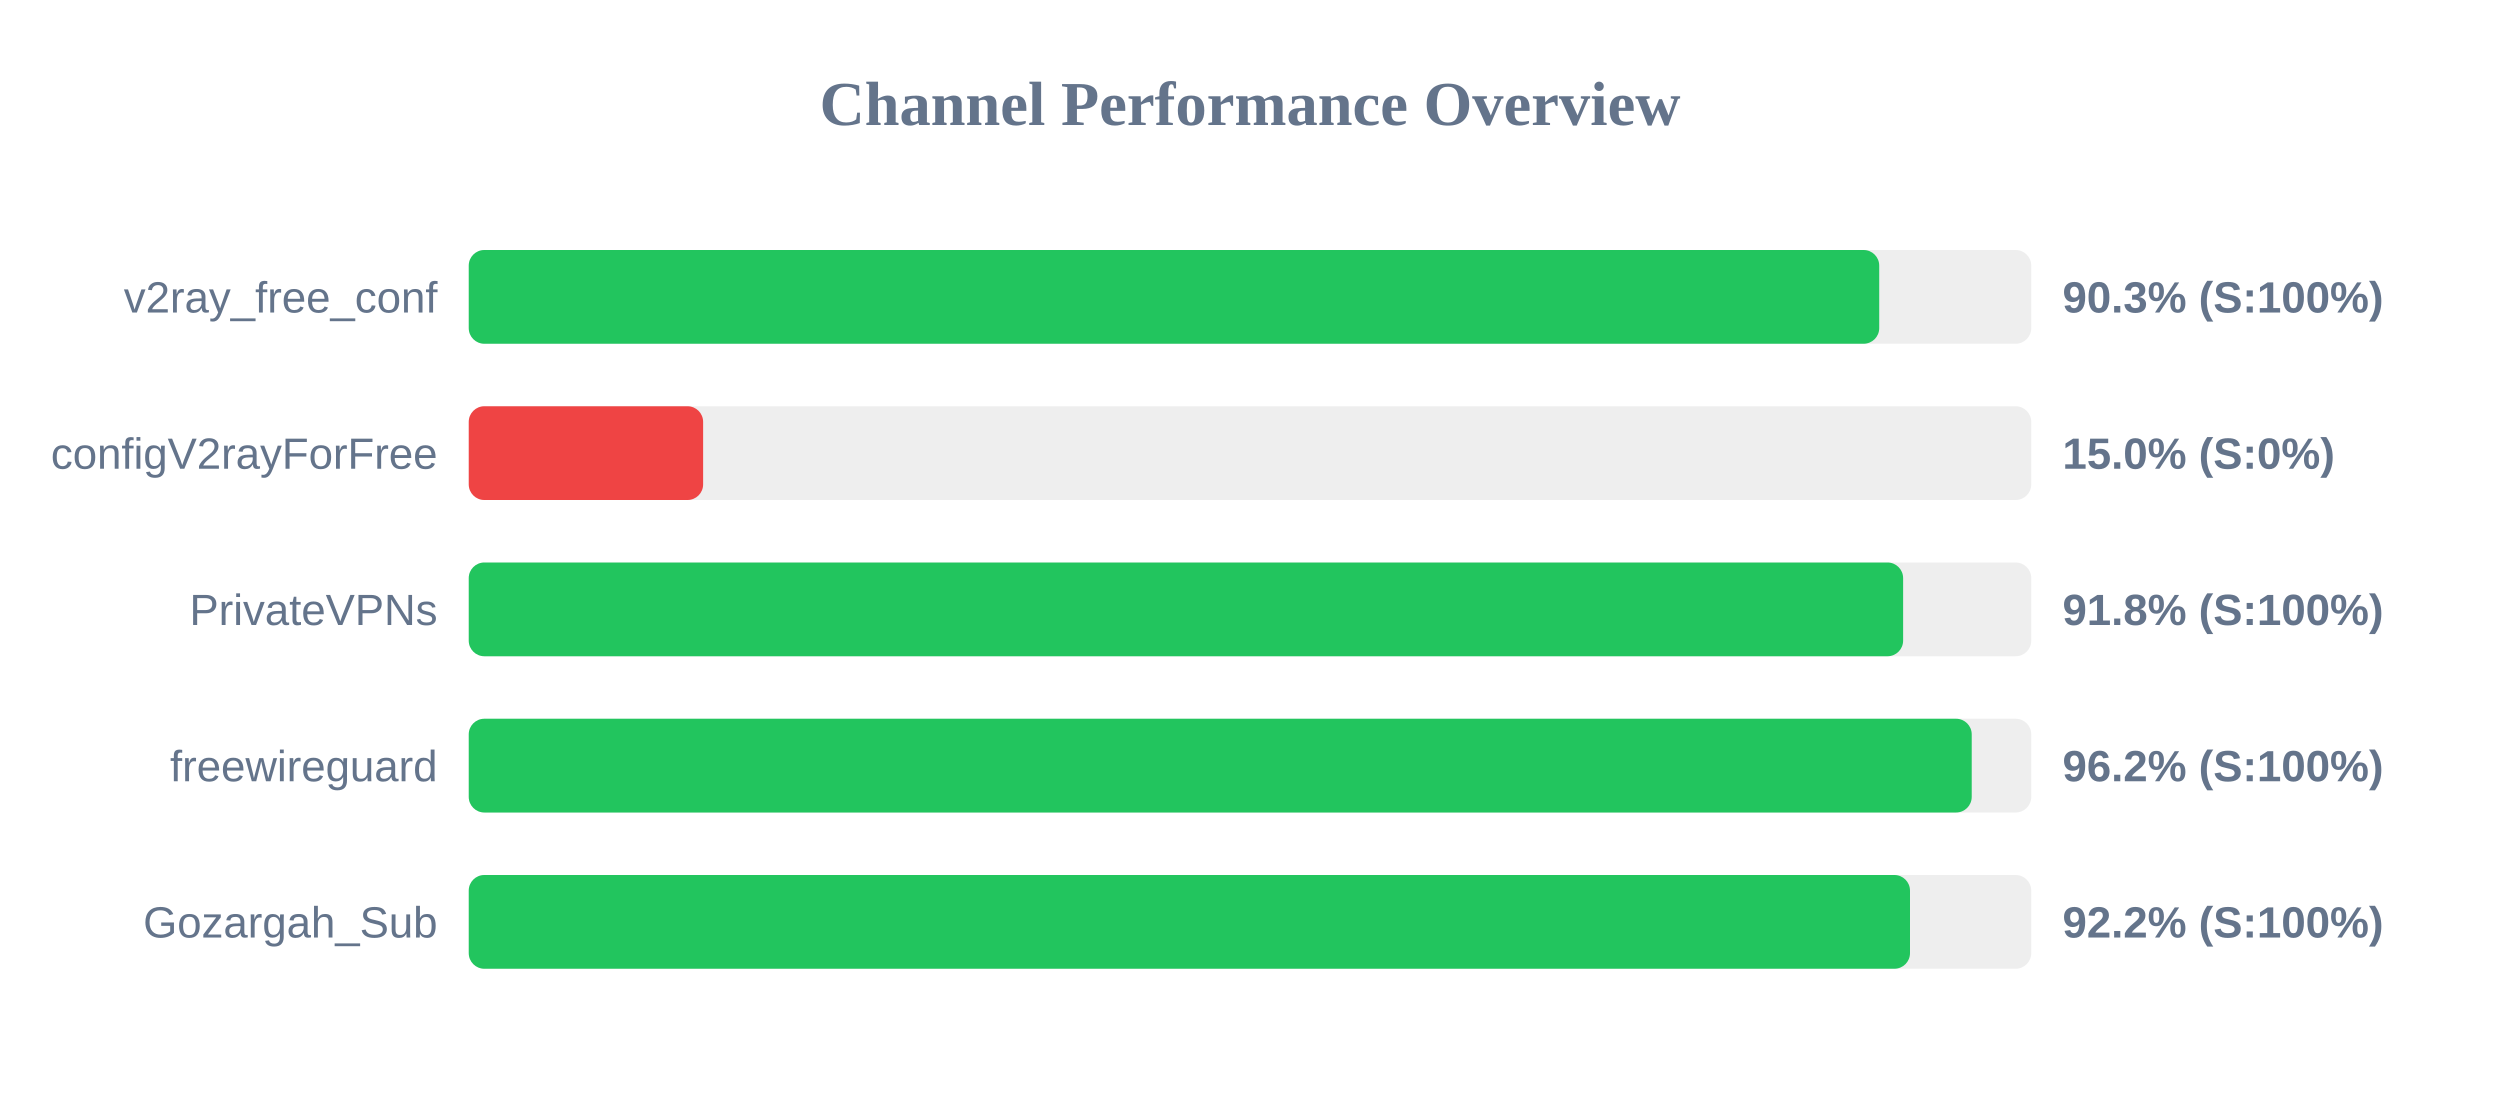
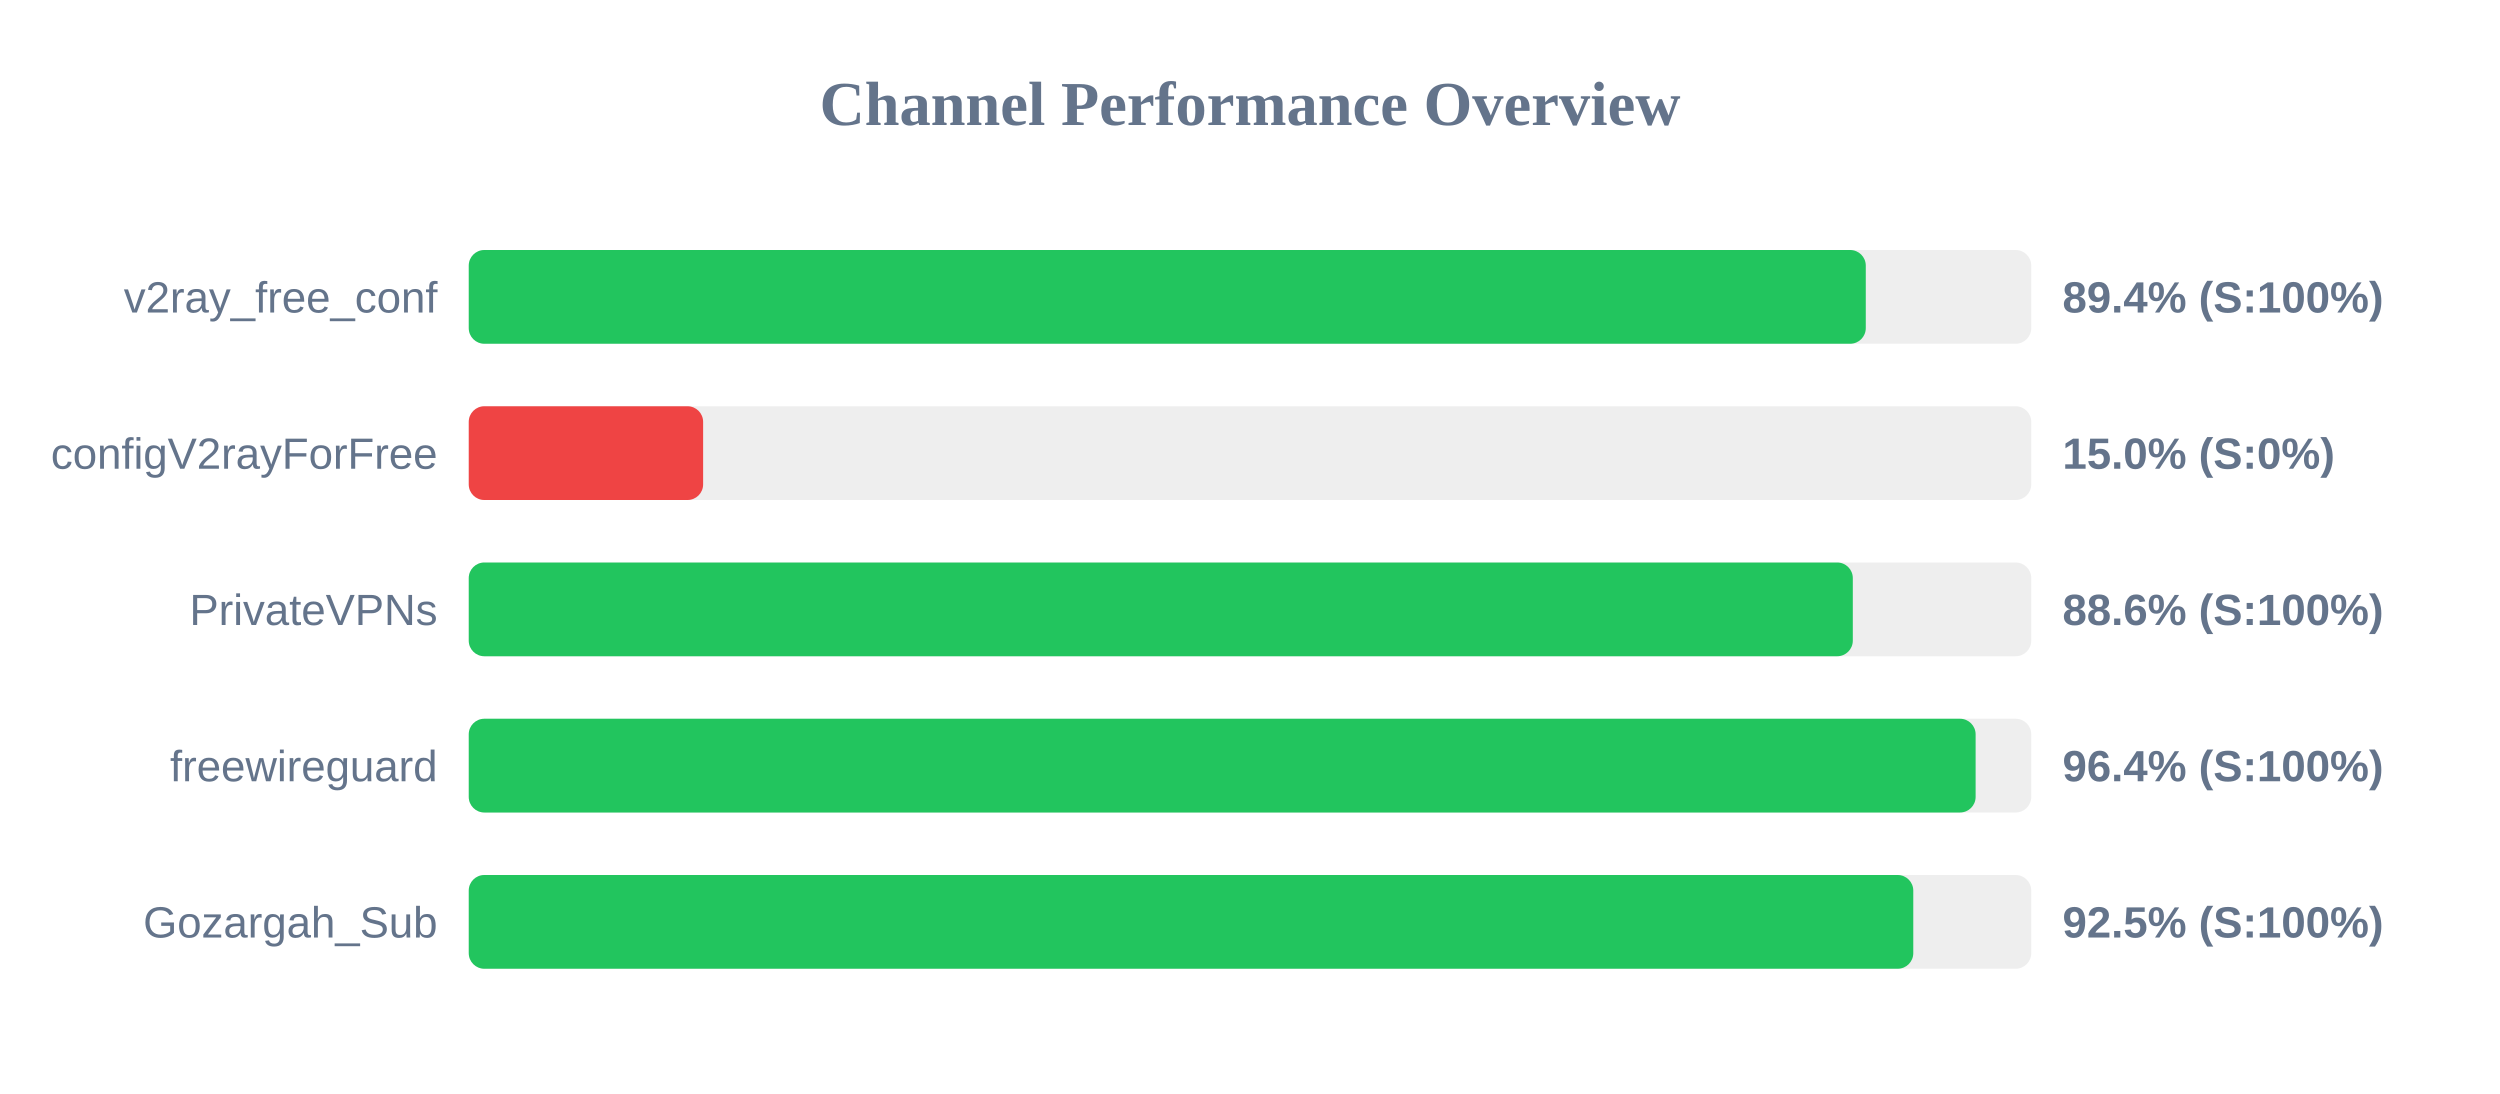
<svg xmlns="http://www.w3.org/2000/svg" width="800" height="350" version="1.1">
  <style>
        .row { font: 14px Arial; fill: #64748b; }
        .score { font: bold 14px Arial; fill: #64748b; }
    </style>
  <text x="400" y="40" text-anchor="middle" font-size="20px" font-weight="bold" fill="#64748b">Channel Performance Overview</text>
  <rect x="150" y="80" width="500" height="30" fill="#eee" rx="5" />
-   <rect x="150" y="80" width="451.35" height="30" fill="#22c55e" rx="5" />
+   <rect x="150" y="80" width="447.05" height="30" fill="#22c55e" rx="5" />
  <text x="140" y="100" text-anchor="end" class="row">v2ray_free_conf</text>
-   <text x="660" y="100" text-anchor="start" class="score">90.3% (S:100%)</text>
+   <text x="660" y="100" text-anchor="start" class="score">89.4% (S:100%)</text>
  <rect x="150" y="130" width="500" height="30" fill="#eee" rx="5" />
  <rect x="150" y="130" width="75.0" height="30" fill="#ef4444" rx="5" />
  <text x="140" y="150" text-anchor="end" class="row">configV2rayForFree</text>
  <text x="660" y="150" text-anchor="start" class="score">15.0% (S:0%)</text>
  <rect x="150" y="180" width="500" height="30" fill="#eee" rx="5" />
-   <rect x="150" y="180" width="459.0" height="30" fill="#22c55e" rx="5" />
+   <rect x="150" y="180" width="442.9" height="30" fill="#22c55e" rx="5" />
  <text x="140" y="200" text-anchor="end" class="row">PrivateVPNs</text>
-   <text x="660" y="200" text-anchor="start" class="score">91.8% (S:100%)</text>
+   <text x="660" y="200" text-anchor="start" class="score">88.6% (S:100%)</text>
  <rect x="150" y="230" width="500" height="30" fill="#eee" rx="5" />
-   <rect x="150" y="230" width="480.95" height="30" fill="#22c55e" rx="5" />
+   <rect x="150" y="230" width="482.2" height="30" fill="#22c55e" rx="5" />
  <text x="140" y="250" text-anchor="end" class="row">freewireguard</text>
-   <text x="660" y="250" text-anchor="start" class="score">96.2% (S:100%)</text>
+   <text x="660" y="250" text-anchor="start" class="score">96.4% (S:100%)</text>
  <rect x="150" y="280" width="500" height="30" fill="#eee" rx="5" />
-   <rect x="150" y="280" width="461.2" height="30" fill="#22c55e" rx="5" />
+   <rect x="150" y="280" width="462.25" height="30" fill="#22c55e" rx="5" />
  <text x="140" y="300" text-anchor="end" class="row">Gozargah_Sub</text>
-   <text x="660" y="300" text-anchor="start" class="score">92.2% (S:100%)</text>
+   <text x="660" y="300" text-anchor="start" class="score">92.5% (S:100%)</text>
</svg>
